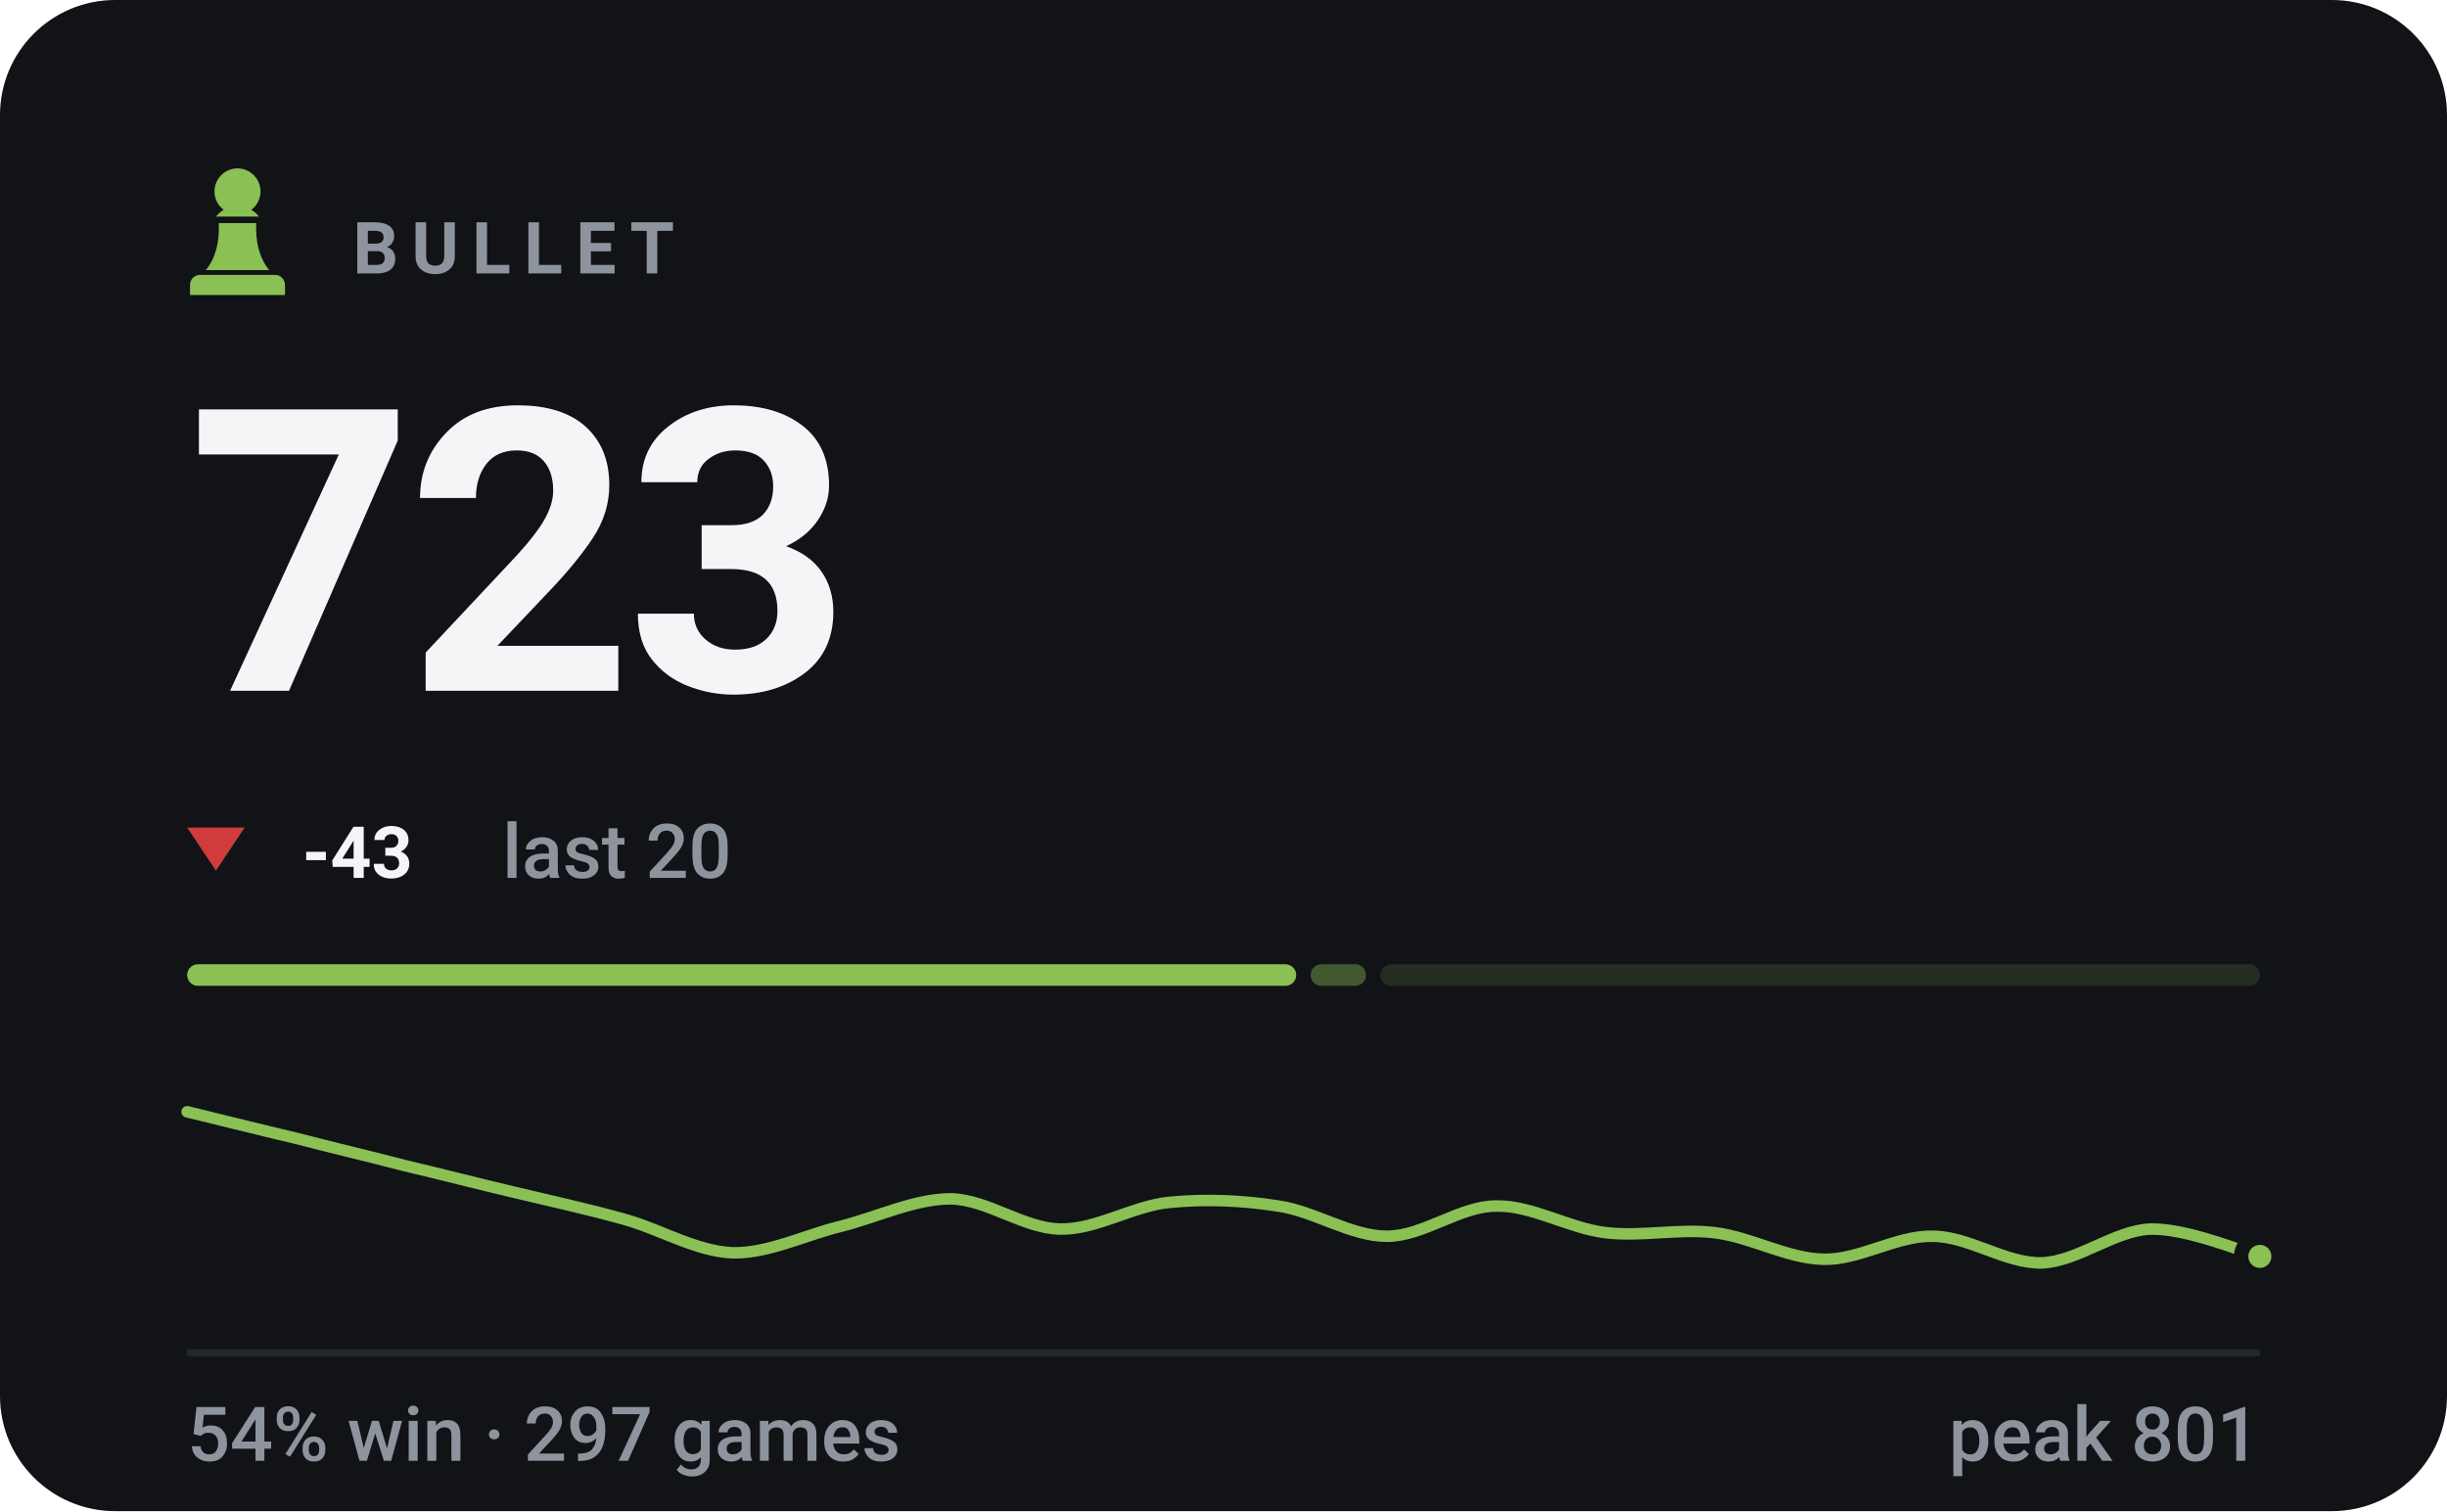
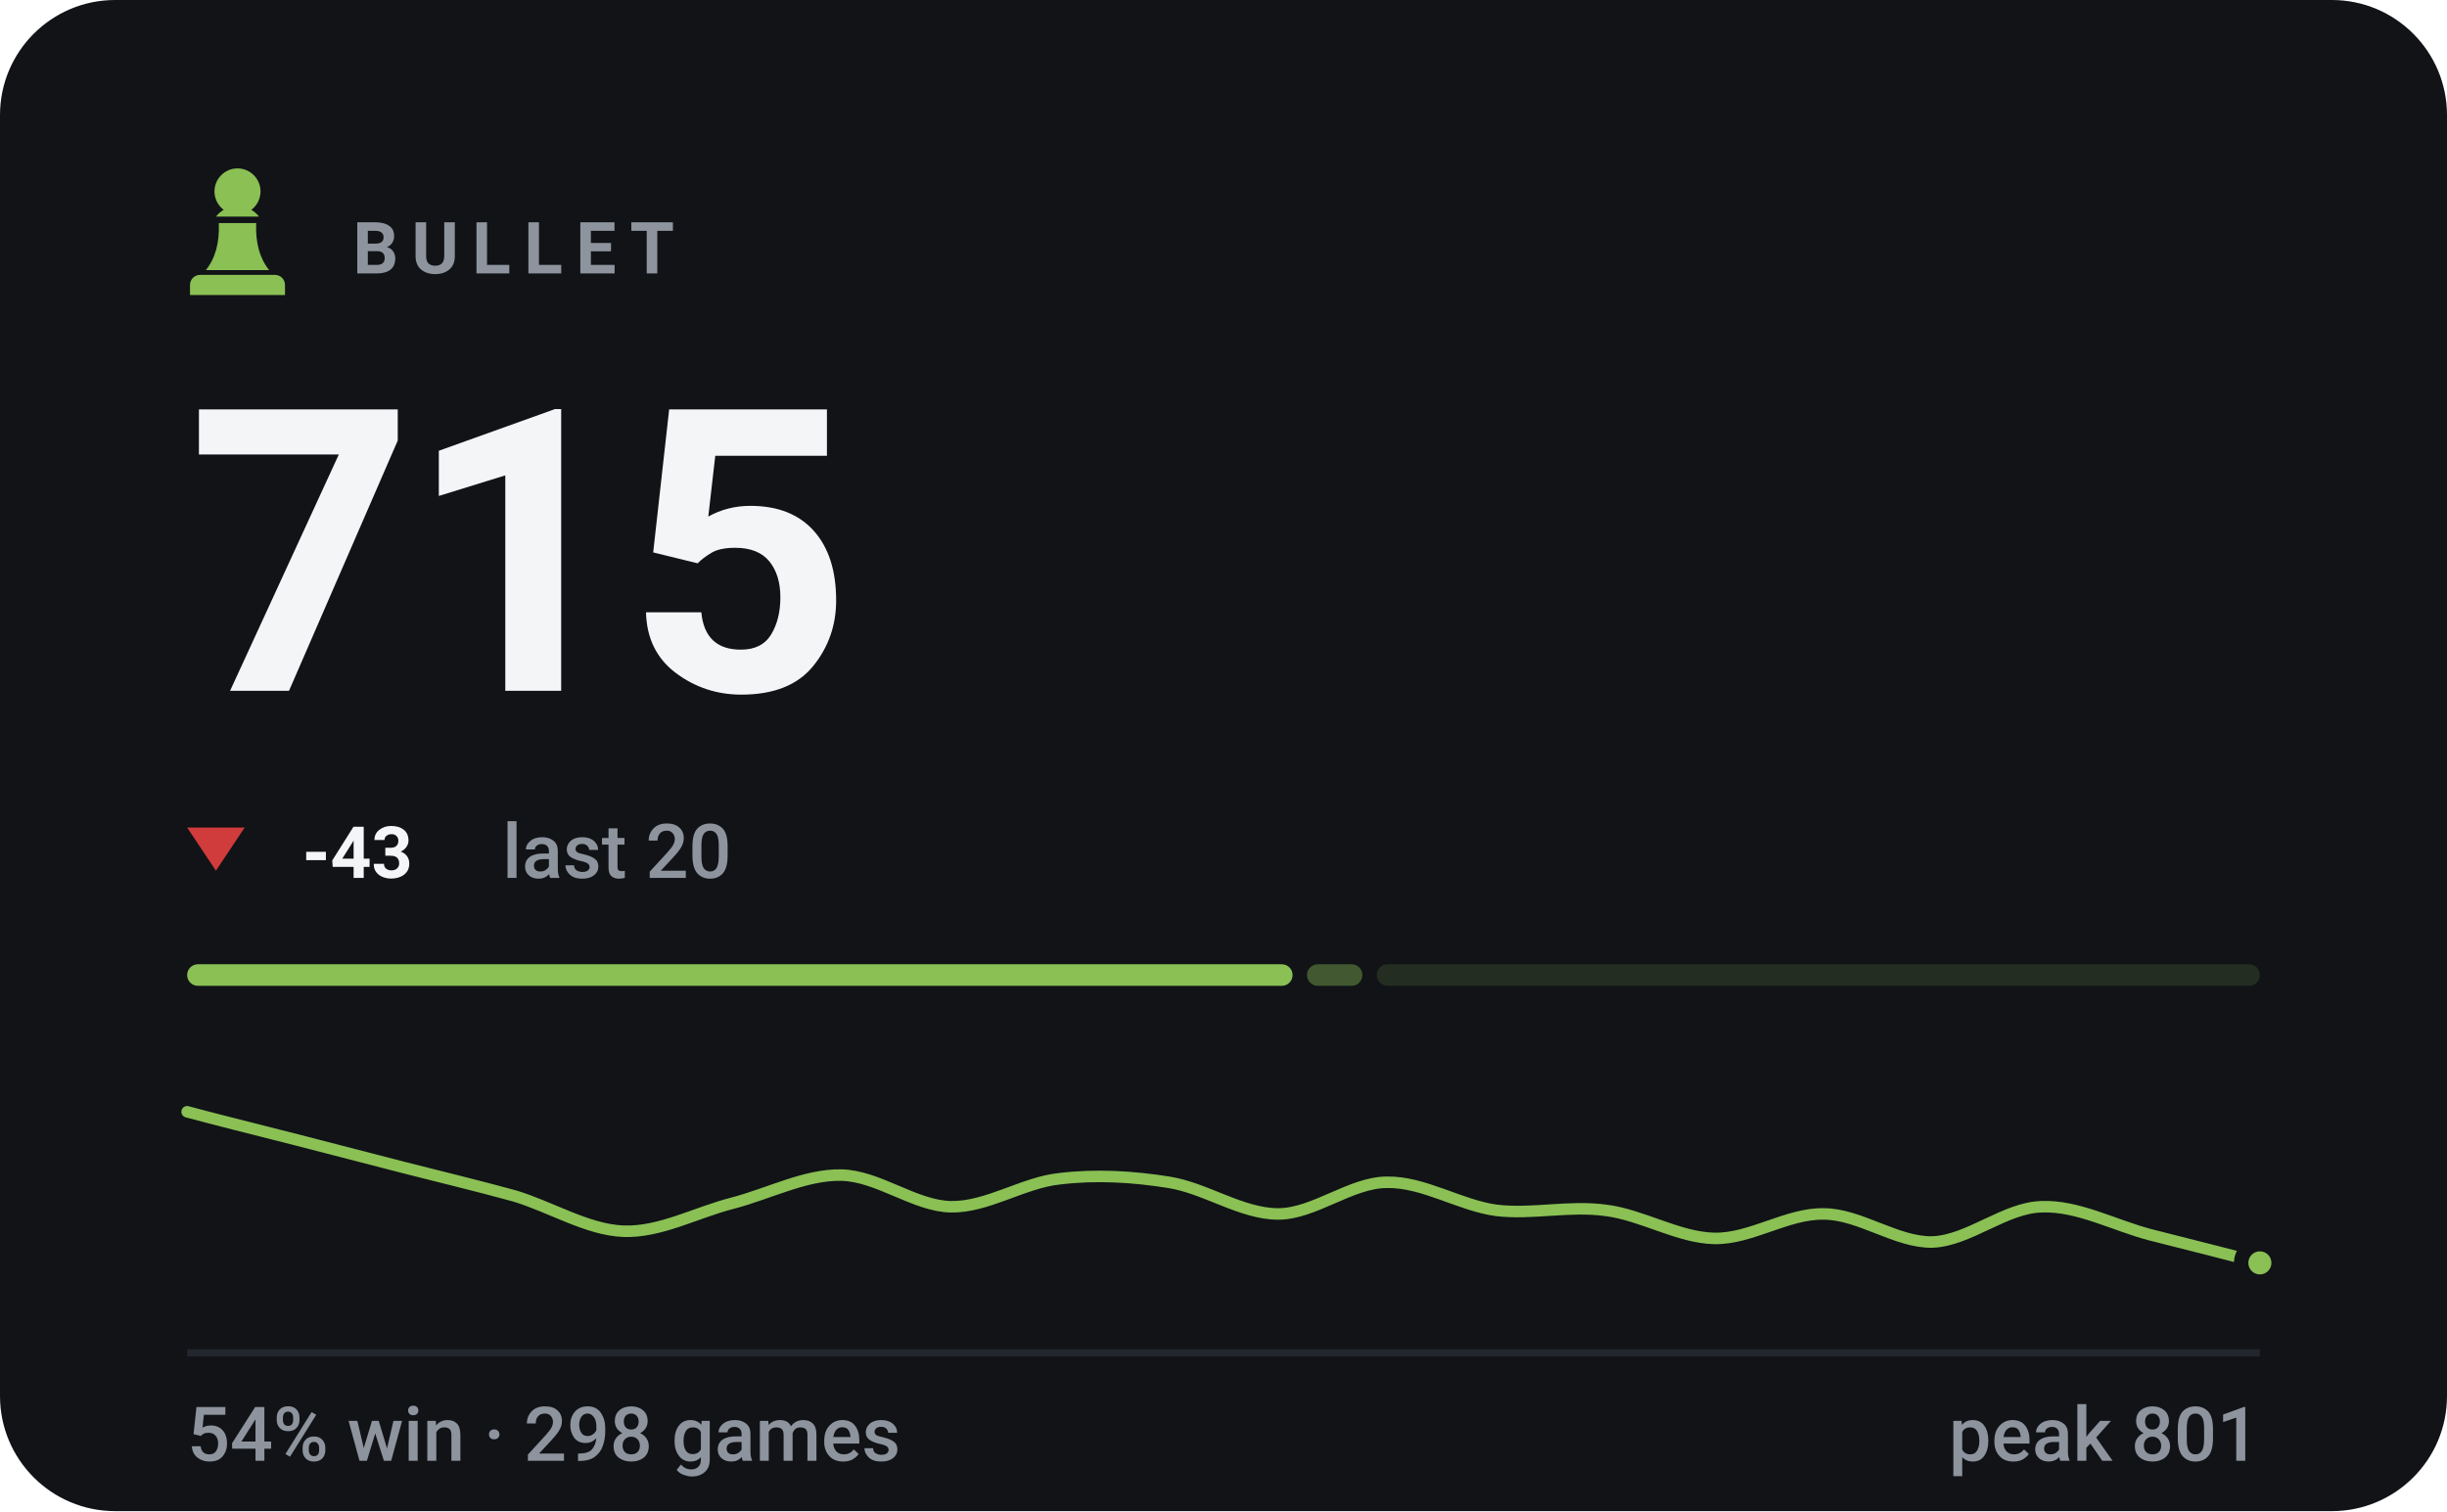
- <svg xmlns="http://www.w3.org/2000/svg" viewBox="0 0 340 210" width="340" height="210" role="img" aria-label="BULLET rating 723, 54% win rate over 297 games">
+ <svg xmlns="http://www.w3.org/2000/svg" viewBox="0 0 340 210" width="340" height="210" role="img" aria-label="BULLET rating 715, 54% win rate over 298 games">
  <style>svg{font-family:-apple-system,BlinkMacSystemFont,'Segoe UI',Roboto,'Helvetica Neue',Arial,sans-serif}text{fill:#f4f5f7;white-space:pre}.bg{fill:#111317}.acc{fill:#8ac054}.win{fill:#1baf7a}.draw{fill:#8b8f96}.loss{fill:#d03b3b}.lbl{font-size:10px;font-weight:600;letter-spacing:.18em;fill:#8d949d}.cap{font-size:10.5px;font-weight:500;fill:#8d949d}.num{font-family:-apple-system,BlinkMacSystemFont,'Segoe UI',Roboto,'Helvetica Neue',Arial,sans-serif;font-weight:700;letter-spacing:-.02em}.tick{font-size:9px;font-weight:500;fill:#8d949d;opacity:.75}.dl{font-size:10px;font-weight:600}.rule{stroke:#22262d;stroke-width:1;fill:none}.grid{stroke:#22262d;stroke-width:1;fill:none;opacity:.7}.ln{fill:none;stroke:#8ac054;stroke-width:2;stroke-linecap:round;stroke-linejoin:round}.ring{stroke:#111317;stroke-width:2}.hollow{fill:none;stroke-width:1.5}.sq{fill:#f4f5f7;opacity:.035}</style>
  <rect class="bg" width="340" height="210" rx="16" />
  <g class="acc" transform="translate(23.0,21.8) scale(0.2)">
    <path d="M50 8c-8.8 0-16 7.2-16 16 0 5.2 2.5 9.9 6.4 12.8-2.1 1.2-3.9 2.8-5.3 4.7h29.8c-1.4-1.9-3.2-3.5-5.3-4.7C63.5 33.9 66 29.2 66 24c0-8.8-7.2-16-16-16zM37 46c.6 13.6-2.4 24.5-9 32.7h44c-6.6-8.2-9.6-19.1-9-32.7H37zM24 82h52c3.9 0 7 3.1 7 7v7H17v-7c0-3.9 3.1-7 7-7z" />
  </g>
  <text class="lbl" x="49" y="38">BULLET</text>
-   <text class="num" x="26" y="96" style="font-size:55px">723</text>
+   <text class="num" x="26" y="96" style="font-size:55px">715</text>
  <path fill="#d03b3b" d="M30 121L34 115H26Z" />
  <text class="dl" x="42" y="122" fill="#d03b3b">-43</text>
  <text class="cap" x="69.8" y="122">last 20</text>
-   <rect x="26.0" y="134" width="154.1" height="3" rx="1.5" fill="#8ac054" opacity="1" />
-   <rect x="182.1" y="134" width="7.7" height="3" rx="1.5" fill="#8ac054" opacity="0.4" />
-   <rect x="191.8" y="134" width="122.2" height="3" rx="1.5" fill="#8ac054" opacity="0.15" />
-   <path class="ln" style="stroke-width:1.6" d="M26.0 154.5C28.5 155.1 36.1 157.0 41.2 158.2C46.2 159.5 51.3 160.7 56.3 162.0C61.4 163.2 66.4 164.5 71.5 165.7C76.5 166.9 81.6 168.0 86.6 169.4C91.7 170.8 96.7 173.9 101.8 174.1C106.8 174.2 111.9 171.6 116.9 170.4C122.0 169.1 127.1 166.6 132.1 166.6C137.2 166.7 142.2 170.7 147.3 170.8C152.3 170.9 157.4 167.6 162.4 167.1C167.5 166.6 172.5 166.8 177.6 167.6C182.6 168.3 187.7 171.8 192.7 171.8C197.8 171.8 202.8 167.6 207.9 167.6C212.9 167.5 218.0 170.7 223.1 171.3C228.1 171.9 233.2 170.7 238.2 171.3C243.3 171.9 248.3 174.9 253.4 175.0C258.4 175.1 263.5 171.7 268.5 171.8C273.6 171.8 278.6 175.6 283.7 175.5C288.7 175.3 293.8 171.0 298.8 170.8C303.9 170.7 311.5 173.9 314.0 174.6" />
-   <circle class="acc ring" cx="314.0" cy="174.6" r="2.6" />
+   <rect x="26.0" y="134" width="153.6" height="3" rx="1.5" fill="#8ac054" opacity="1" />
+   <rect x="181.6" y="134" width="7.7" height="3" rx="1.5" fill="#8ac054" opacity="0.4" />
+   <rect x="191.3" y="134" width="122.7" height="3" rx="1.5" fill="#8ac054" opacity="0.15" />
+   <path class="ln" style="stroke-width:1.6" d="M26.0 154.5C28.5 155.2 36.1 157.1 41.2 158.4C46.2 159.7 51.3 161.0 56.3 162.3C61.4 163.6 66.4 164.8 71.5 166.2C76.5 167.7 81.6 170.9 86.6 171.1C91.7 171.3 96.7 168.5 101.8 167.2C106.8 165.9 111.9 163.2 116.9 163.3C122.0 163.4 127.1 167.6 132.1 167.7C137.2 167.8 142.2 164.3 147.3 163.8C152.3 163.2 157.4 163.5 162.4 164.3C167.5 165.1 172.5 168.7 177.6 168.7C182.6 168.7 187.7 164.3 192.7 164.3C197.8 164.2 202.8 167.5 207.9 168.2C212.9 168.8 218.0 167.5 223.1 168.2C228.1 168.8 233.2 172.0 238.2 172.1C243.3 172.2 248.3 168.6 253.4 168.7C258.4 168.7 263.5 172.7 268.5 172.6C273.6 172.4 278.6 167.8 283.7 167.7C288.7 167.5 293.8 170.3 298.8 171.6C303.9 172.9 311.5 174.8 314.0 175.5" />
+   <circle class="acc ring" cx="314.0" cy="175.5" r="2.6" />
  <line class="rule" x1="26" y1="188" x2="314" y2="188" />
-   <text class="cap" x="26" y="203">54% win · 297 games</text>
+   <text class="cap" x="26" y="203">54% win · 298 games</text>
  <text class="cap" x="314" y="203" text-anchor="end">peak 801</text>
</svg>
